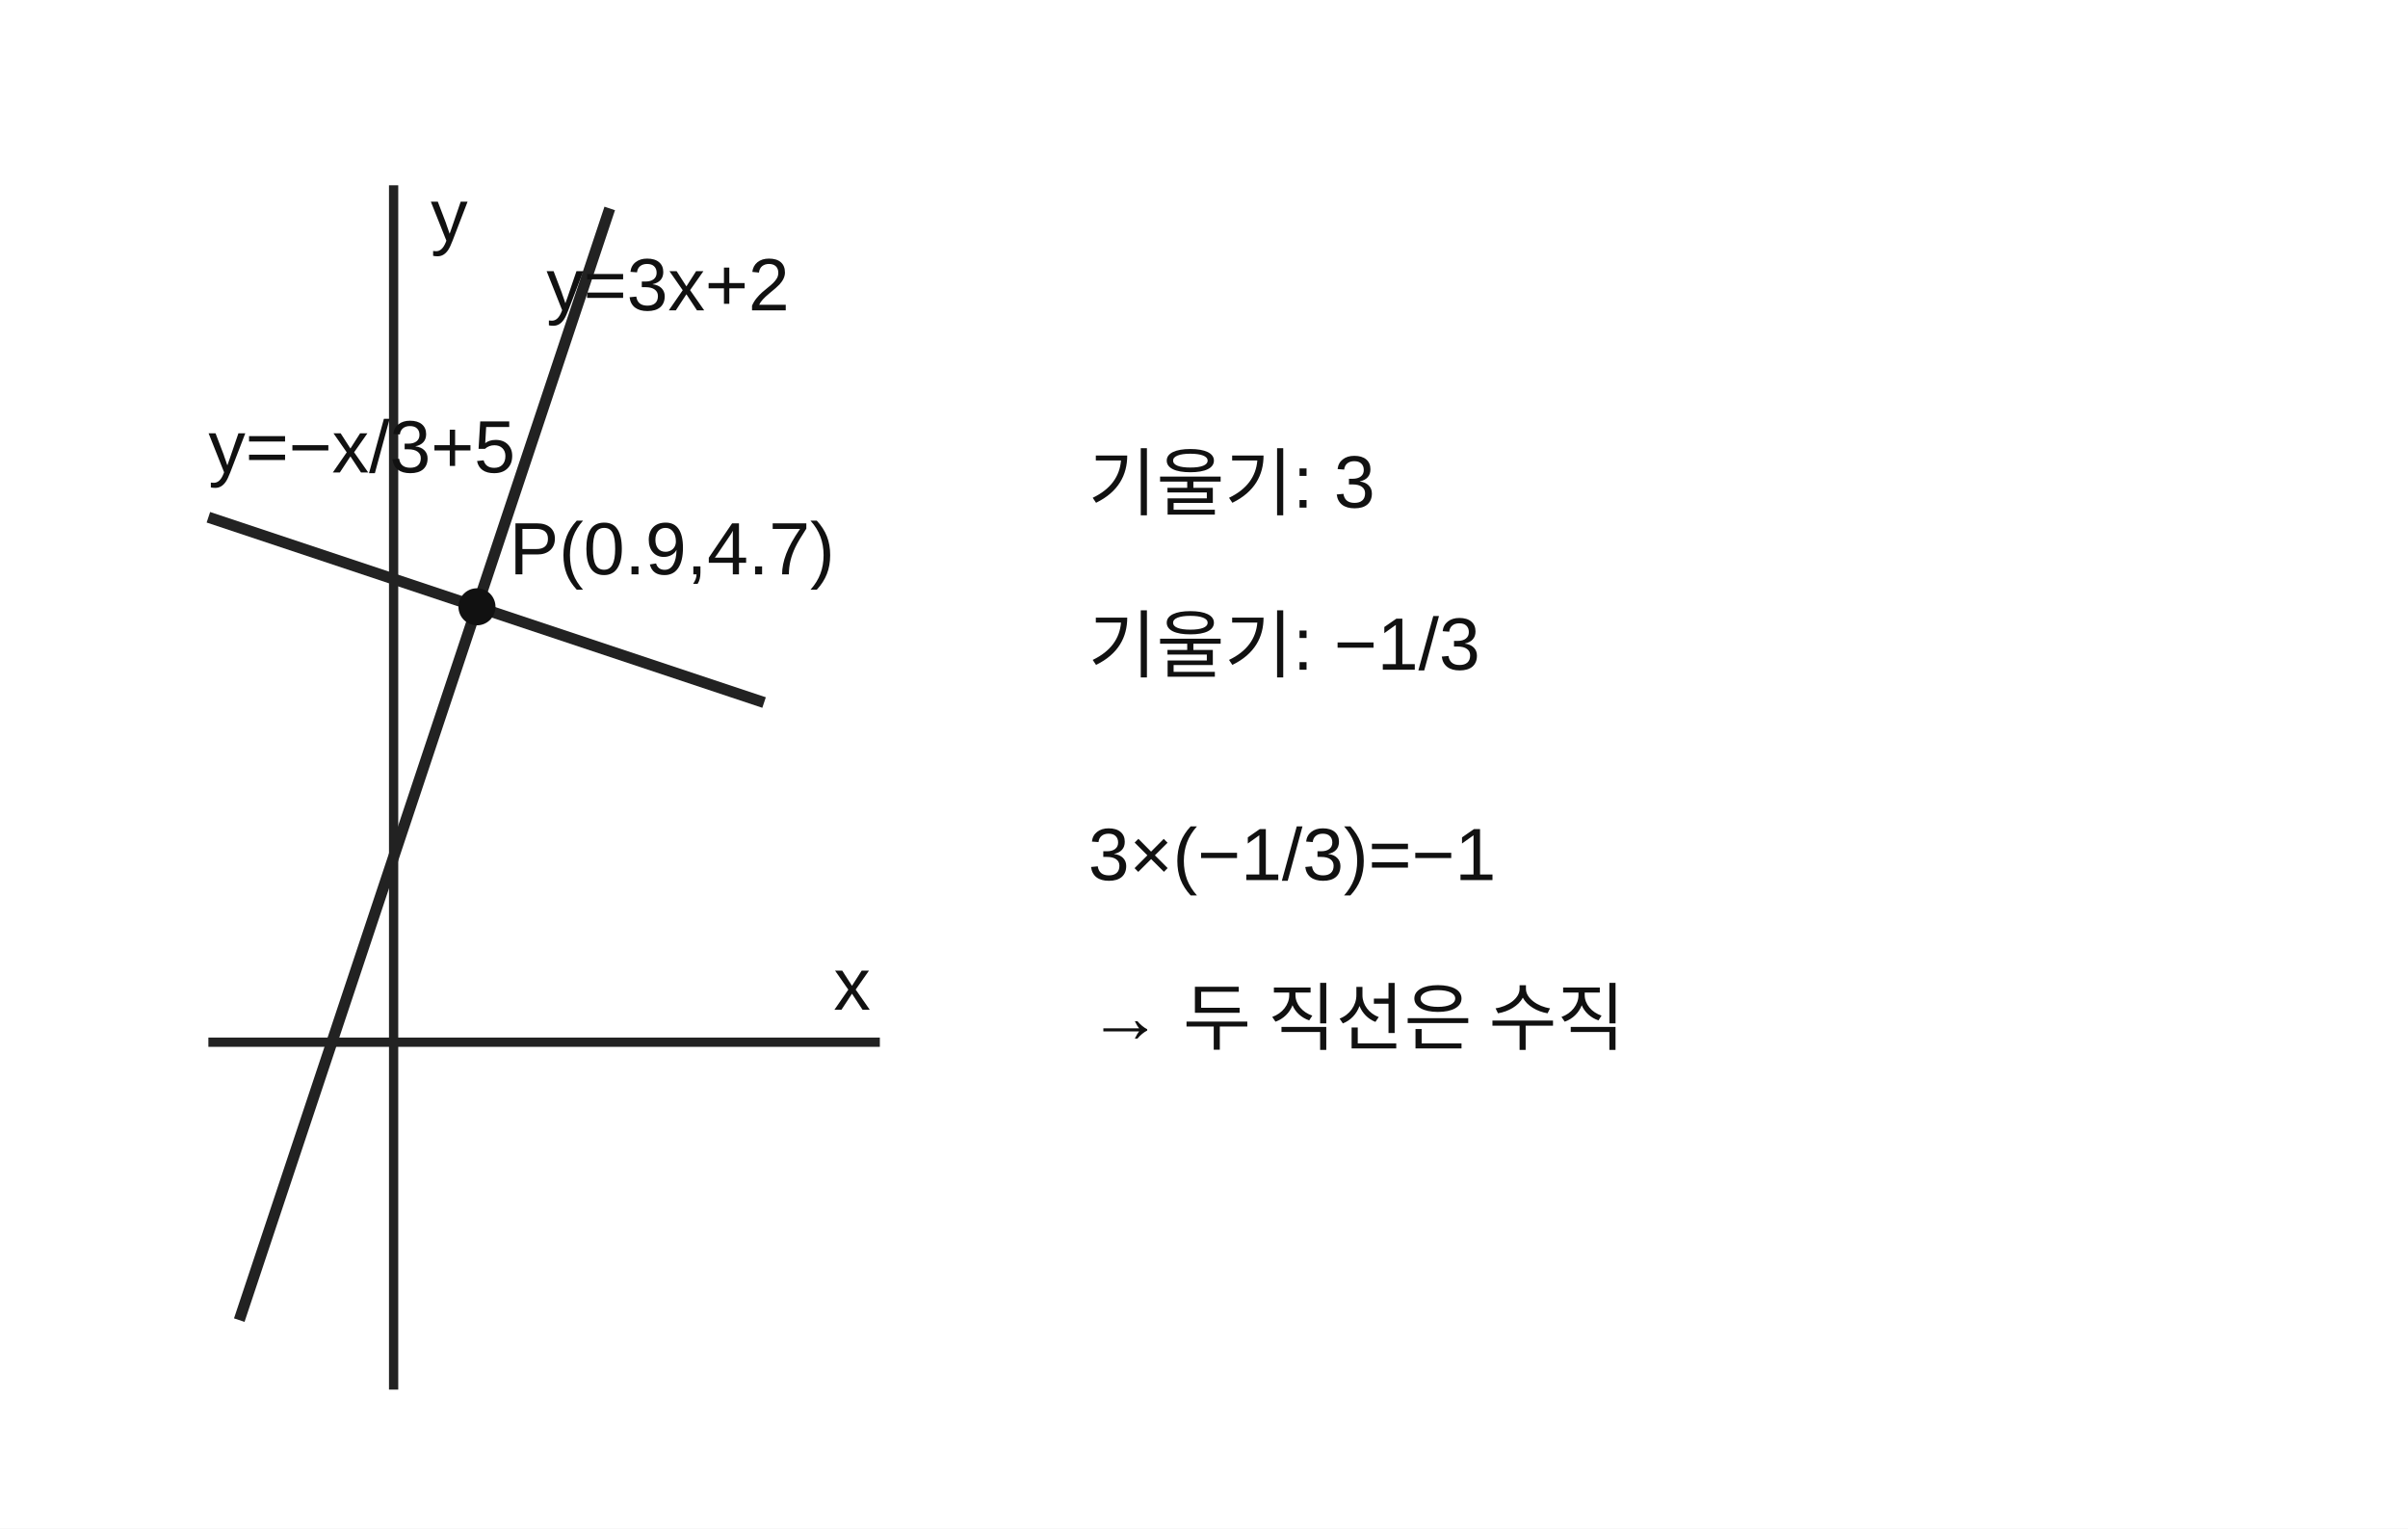
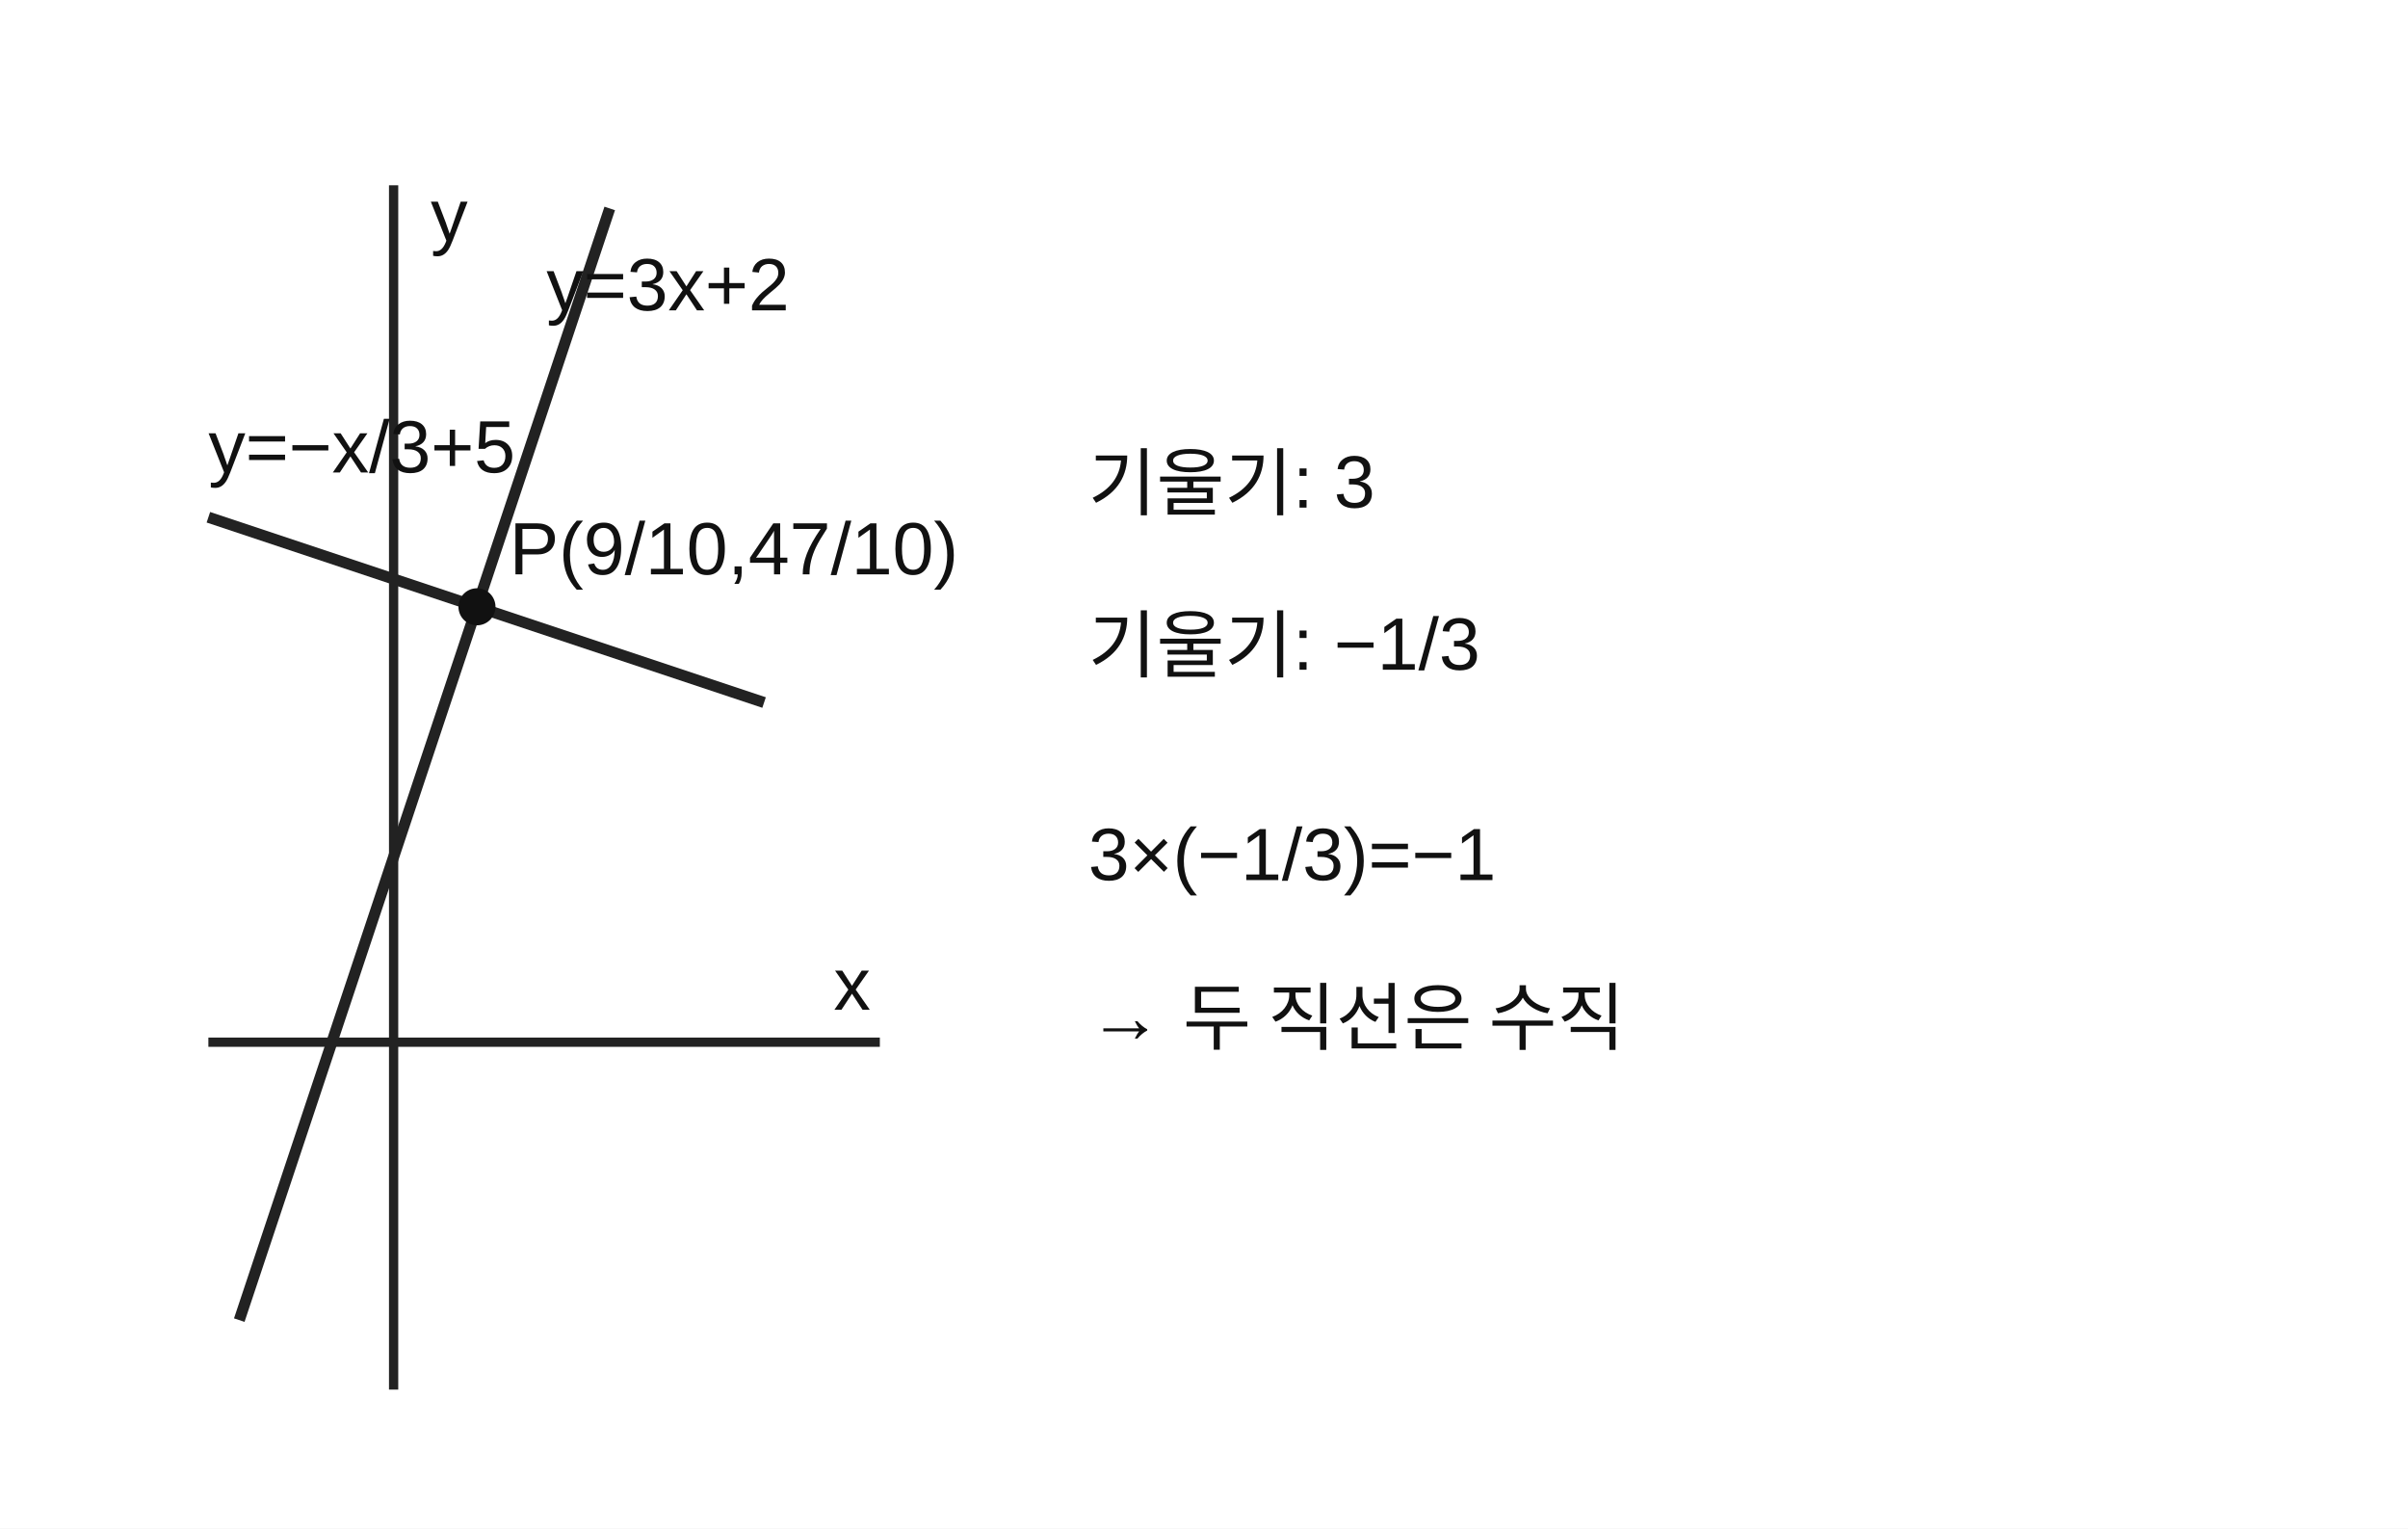
<svg xmlns="http://www.w3.org/2000/svg" viewBox="0 0 520 330" role="img" aria-label="서로 수직인 두 직선">
  <rect width="520" height="330" fill="white" />
  <g stroke="#222" fill="none" stroke-width="2">
    <line x1="45" y1="225" x2="190" y2="225" />
    <line x1="85" y1="300" x2="85" y2="40" />
    <line x1="51.67" y1="285" x2="131.67" y2="45" stroke-width="2.4" />
    <line x1="45" y1="111.67" x2="165" y2="151.67" stroke-width="2.4" />
  </g>
  <g fill="#111" font-family="Arial,sans-serif" font-size="16">
    <circle cx="103" cy="131" r="4" />
-     <text x="110" y="124">P(0.9,4.7)</text>
+     <text x="110" y="124">P(9/10,47/10)</text>
    <text x="118" y="67">y=3x+2</text>
    <text x="45" y="102">y=−x/3+5</text>
    <text x="235" y="110">기울기: 3</text>
    <text x="235" y="145">기울기: −1/3</text>
    <text x="235" y="190">3×(−1/3)=−1</text>
    <text x="235" y="225">→ 두 직선은 수직</text>
    <text x="180" y="218">x</text>
    <text x="93" y="52">y</text>
  </g>
</svg>
